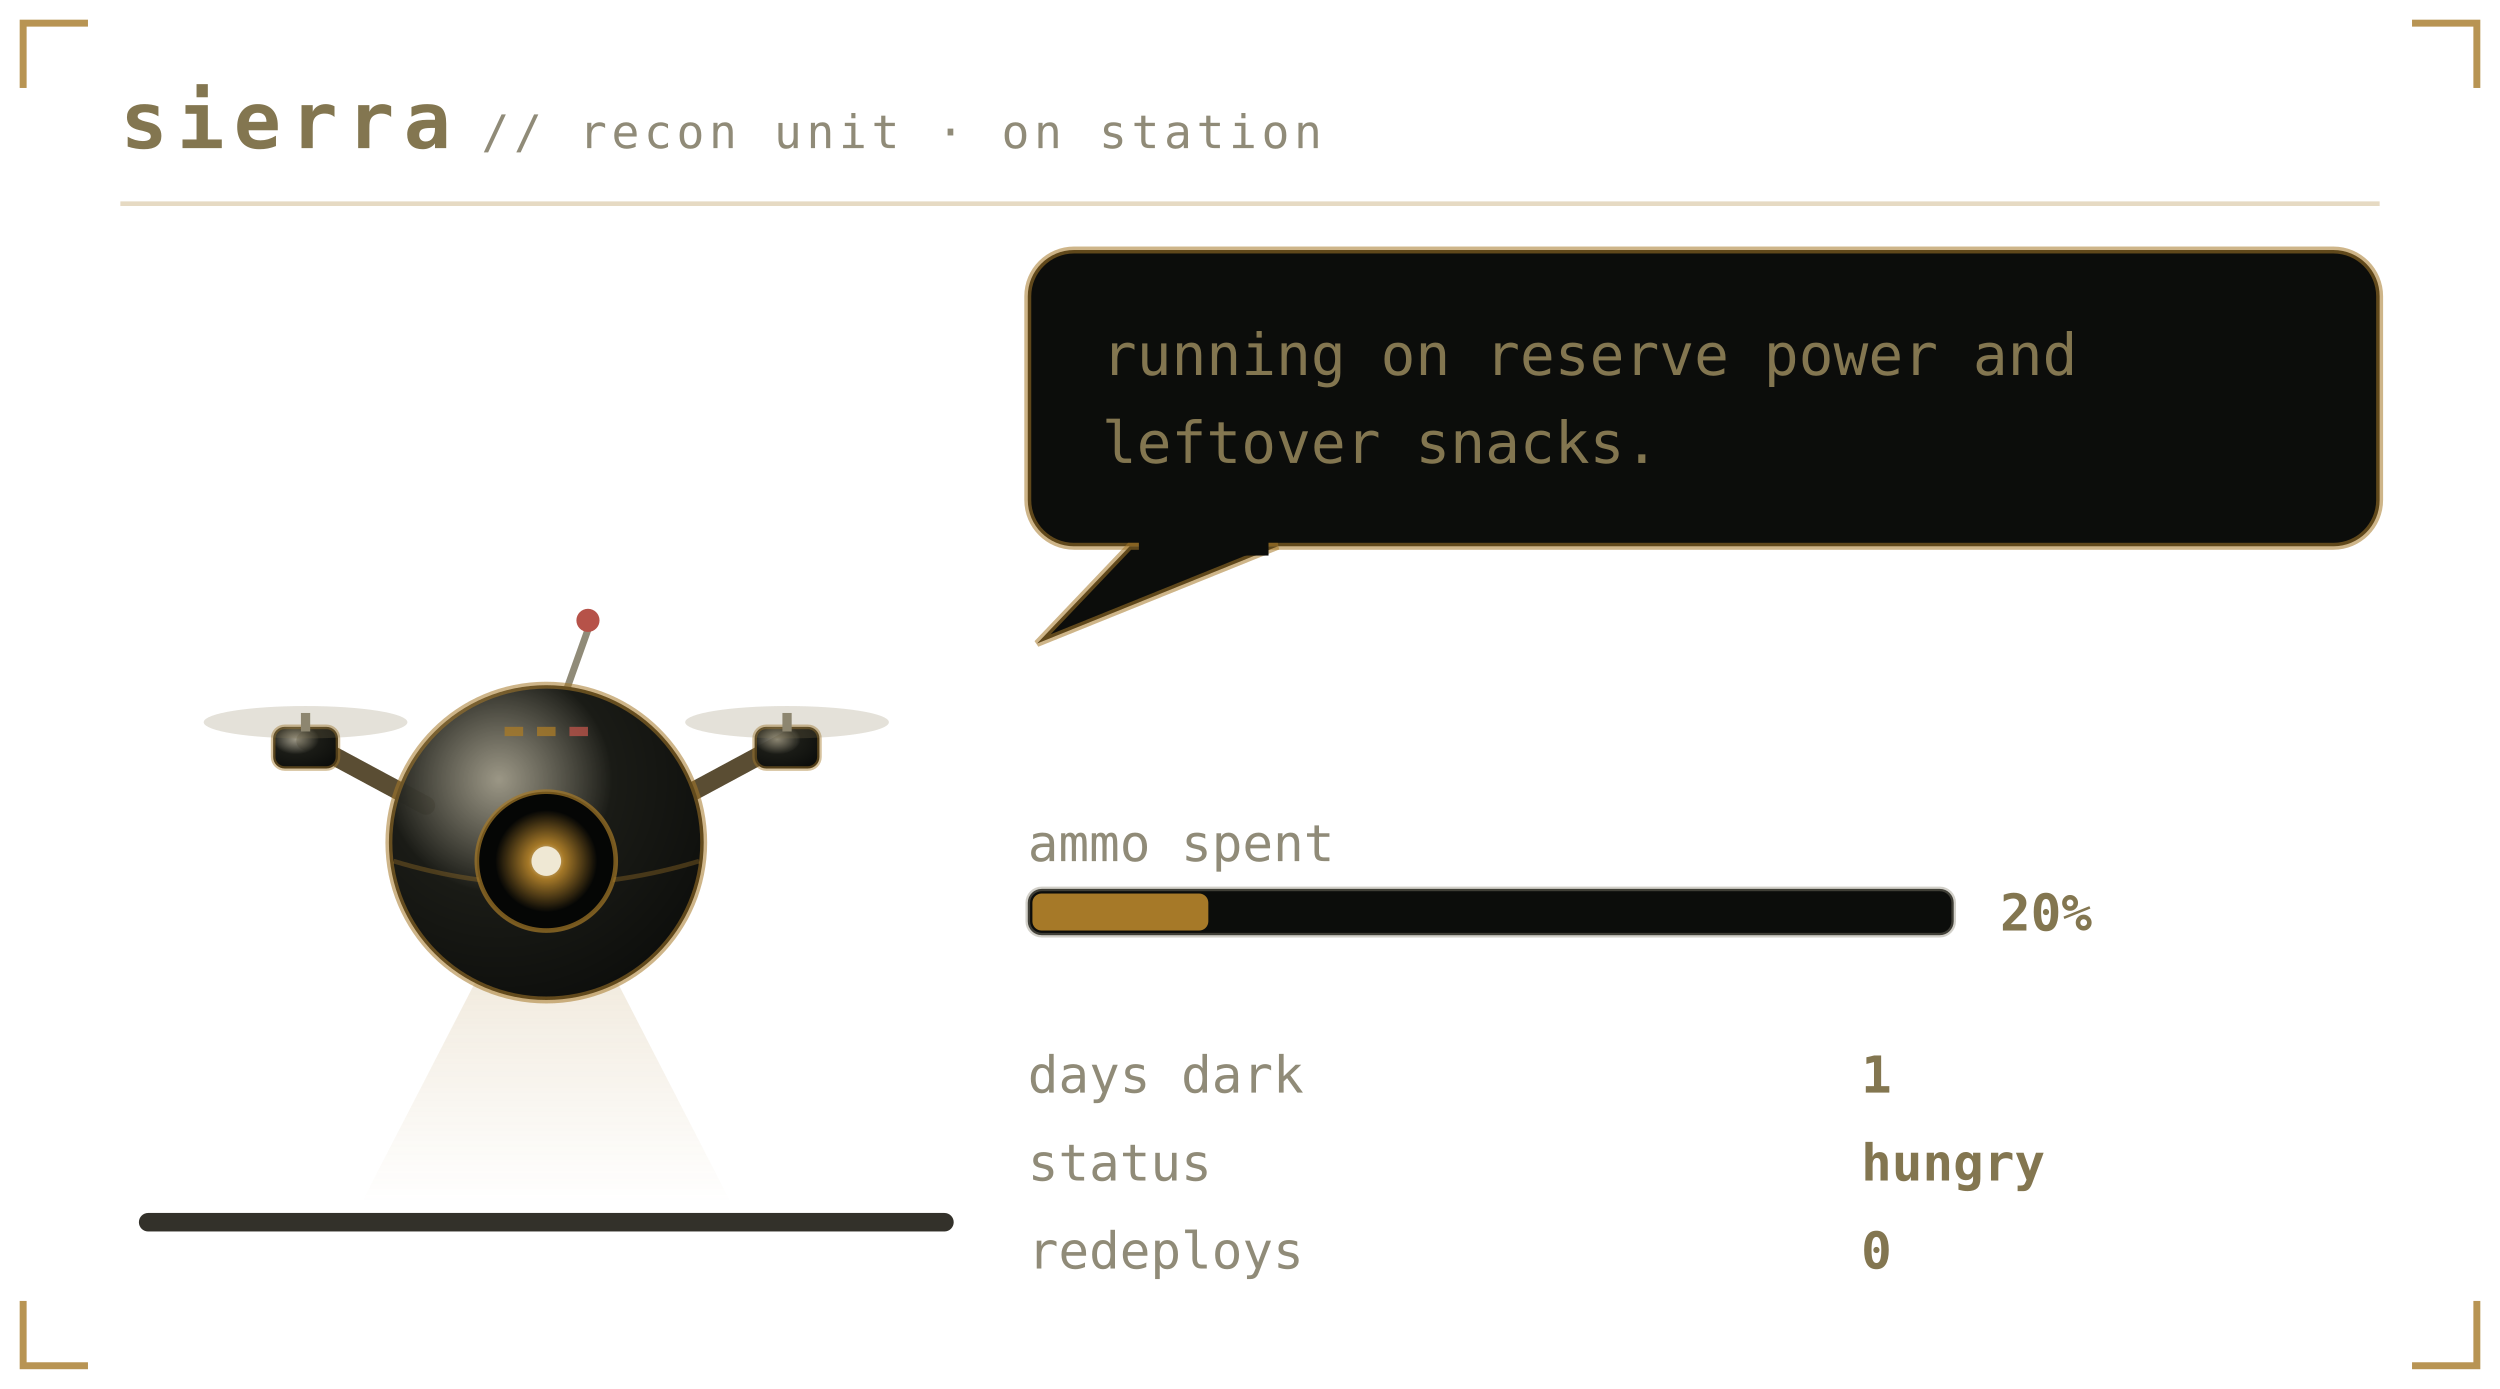
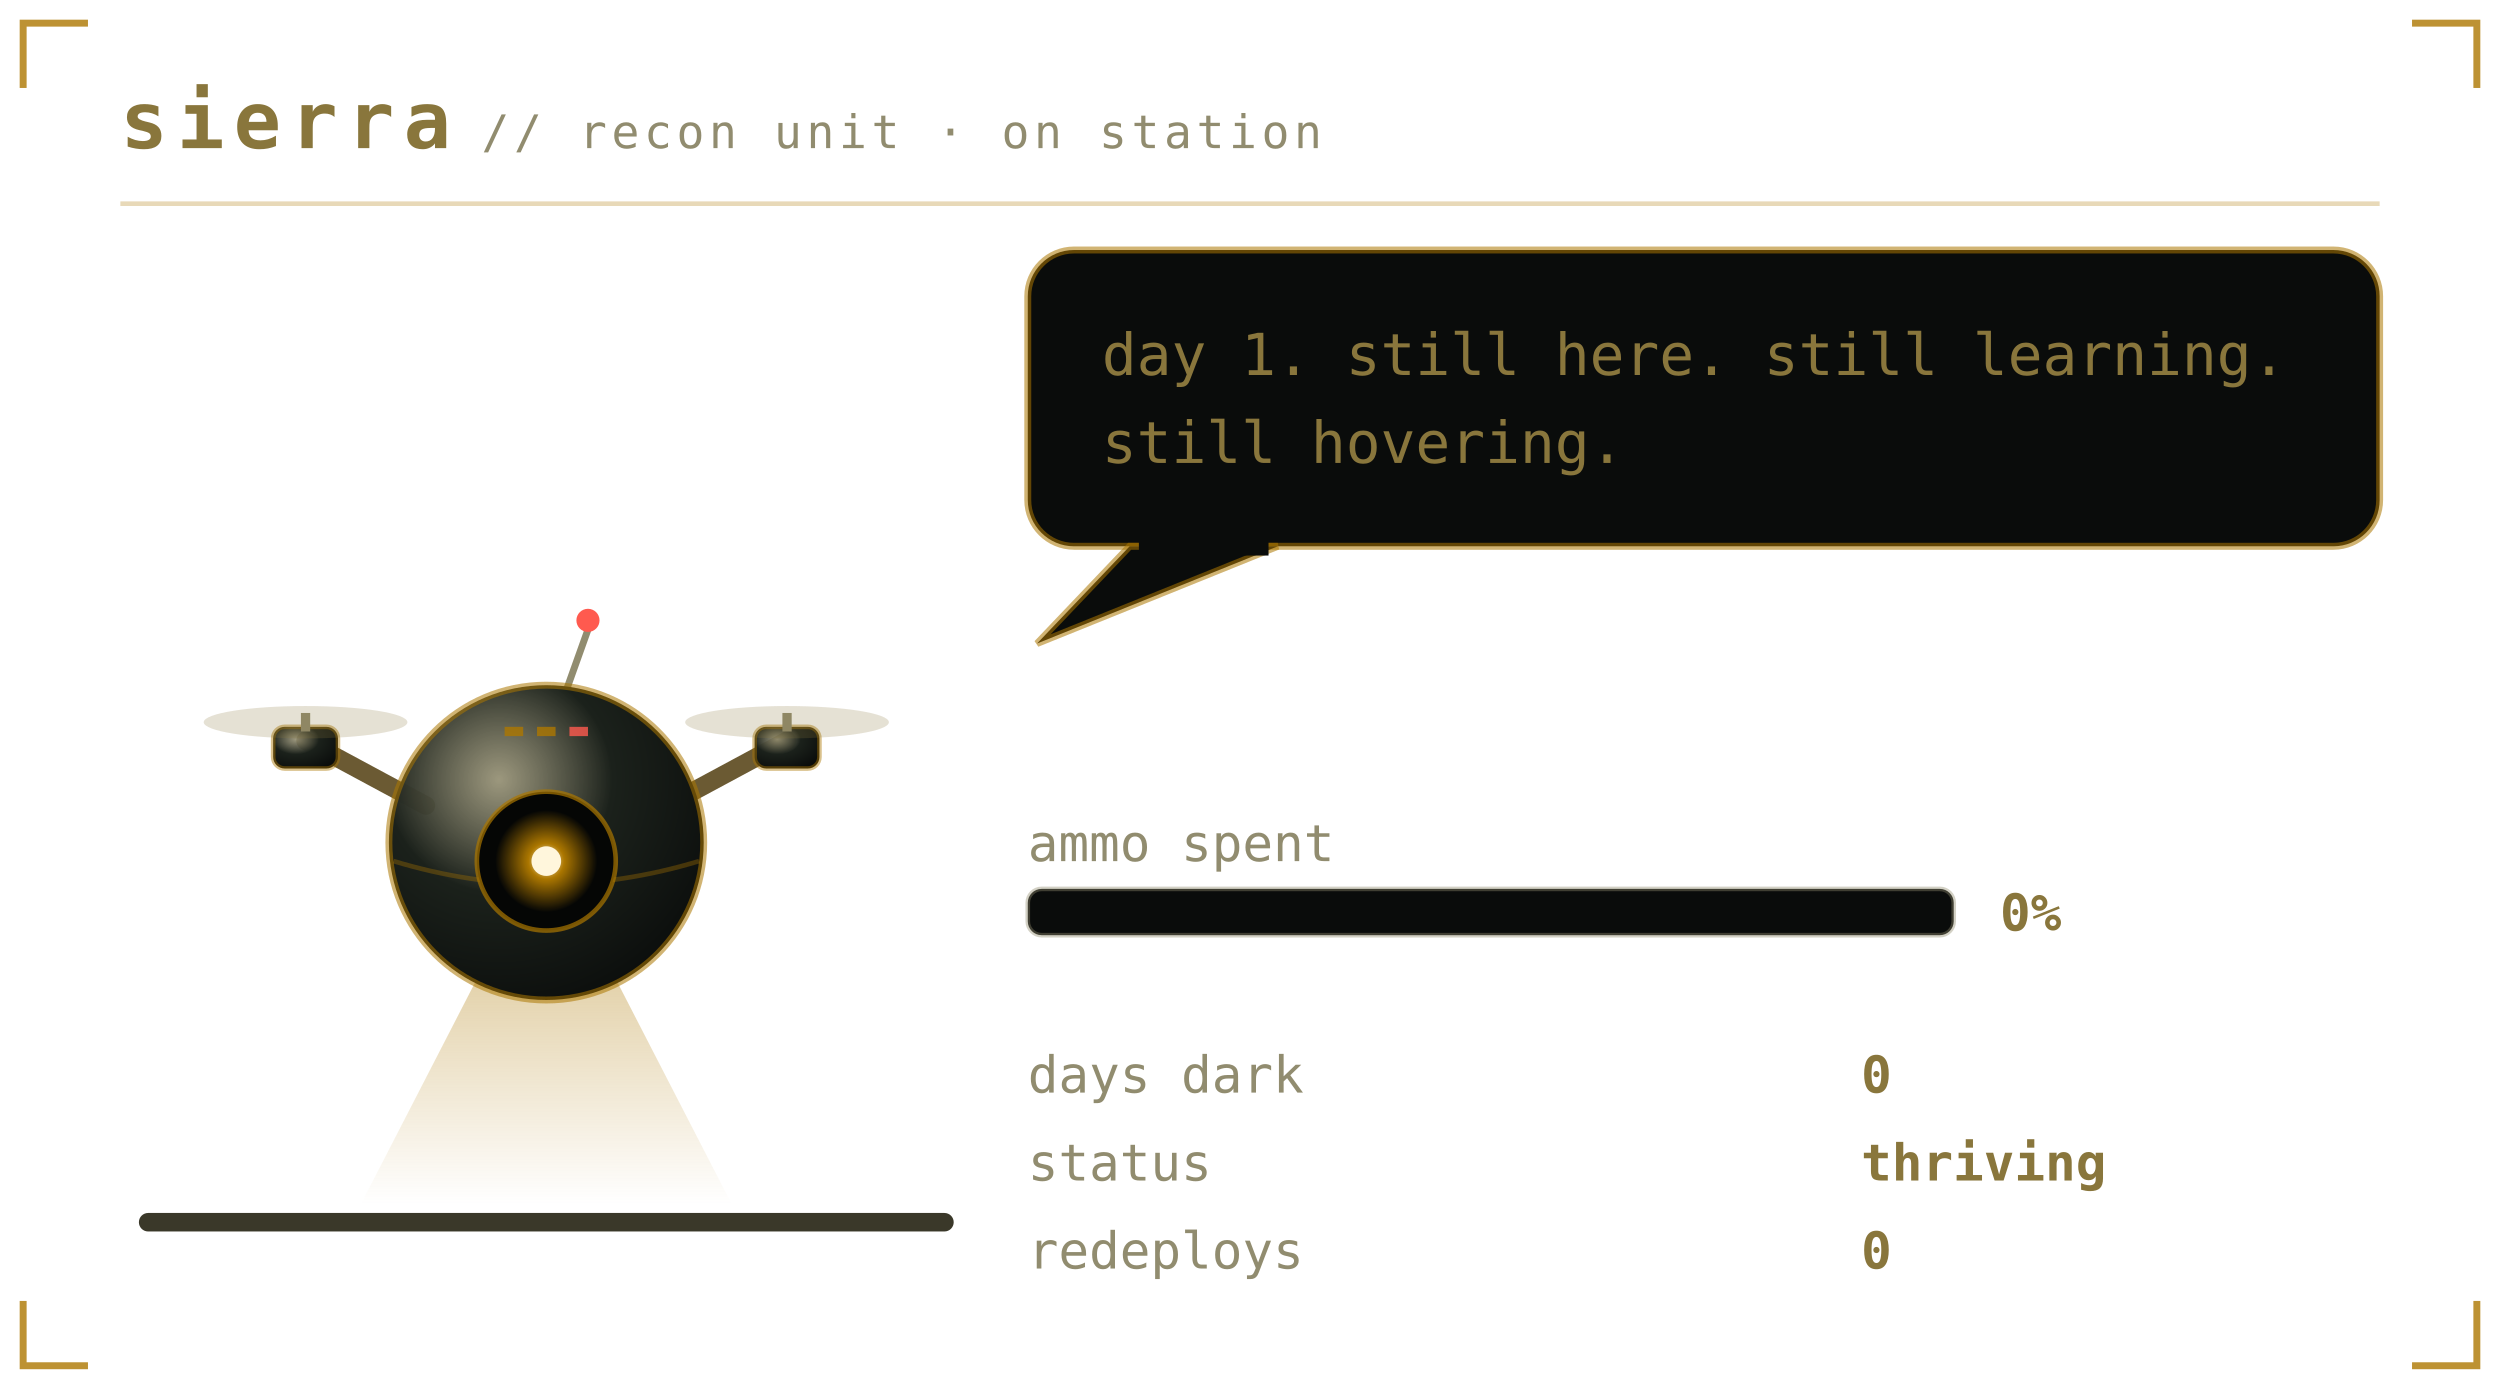
<svg xmlns="http://www.w3.org/2000/svg" viewBox="0 0 540 300" width="540" height="300" role="img" aria-labelledby="pett petd">
  <defs>
    <linearGradient id="petbg" x1="0" y1="0" x2="1" y2="1">
-       <stop offset="0" stop-color="#1a1b16" />
-       <stop offset="1" stop-color="#0c0d0b" />
+       <stop offset="0" stop-color="#1b211b" />
+       <stop offset="1" stop-color="#0a0c0b" />
    </linearGradient>
  </defs>
  <style>
    .mono{font-family:ui-monospace,SFMono-Regular,Menlo,Consolas,"DejaVu Sans Mono",monospace}
-     .brand{font-size:17px;font-weight:700;letter-spacing:2px;fill:#837650}
-     .sub{font-size:10px;letter-spacing:1px;fill:#908b78}
-     .say{font-size:12.5px;fill:#837650}
-     .stat{font-size:11px;fill:#908b78}
-     .val{font-size:11px;fill:#837650;font-weight:700}
-     .call{font-size:16px;font-weight:700;letter-spacing:2.5px;fill:#a67928}
-     .callsub{font-size:9px;letter-spacing:0.8px;fill:#908b78}
-     .who{font-weight:700;fill:#a67928}
+     .brand{font-size:17px;font-weight:700;letter-spacing:2px;fill:#89763c}
+     .sub{font-size:10px;letter-spacing:1px;fill:#918c6f}
+     .say{font-size:12.5px;fill:#89763c}
+     .stat{font-size:11px;fill:#918c6f}
+     .val{font-size:11px;fill:#89763c;font-weight:700}
+     .call{font-size:16px;font-weight:700;letter-spacing:2.5px;fill:#ac7700}
+     .callsub{font-size:9px;letter-spacing:0.8px;fill:#918c6f}
+     .who{font-weight:700;fill:#ac7700}
    .lid{opacity:0;animation:blink 5.4s steps(1) infinite}
-     .bubble{animation:breathe 5s ease-in-out infinite}
+     .bubble{animation:breathe 3.2s ease-in-out infinite}
    .meter{animation:meterpulse 2.6s ease-in-out infinite}
    
-     
+     .spark{animation:twinkle 1.9s ease-in-out infinite}
    
    
    .plea{animation:bob 2.1s ease-in-out infinite}
    .beat{animation:beat 2.1s ease-in-out infinite}
    @keyframes bob{0%,100%{transform:translateY(0)}50%{transform:translateY(-5px)}}
    @keyframes beat{0%,100%{opacity:1}50%{opacity:.25}}
    @keyframes blink{0%,93%{opacity:0}94%,97%{opacity:1}98%,100%{opacity:0}}
    @keyframes breathe{0%,100%{opacity:1}50%{opacity:.86}}
    @keyframes meterpulse{0%,100%{opacity:1}50%{opacity:.6}}
    @keyframes tear{0%,100%{opacity:0;transform:translateX(0)}12%{opacity:.55;transform:translateX(-4px)}18%{opacity:0}61%{opacity:.4;transform:translateX(5px)}67%{opacity:0}}
    @keyframes desat{0%,100%{filter:saturate(.35)}50%{filter:saturate(0) contrast(1.25)}}
    @keyframes twinkle{0%,100%{opacity:.25}50%{opacity:1}}
    @keyframes flash{0%{opacity:.8}100%{opacity:0}}
    @keyframes spin{to{transform:rotate(360deg)}}
</style>
-   <path d="M5 19V5H19M521 5H535V19M535 281V295H521M19 295H5V281" fill="none" stroke="#a67928" stroke-width="1.5" stroke-opacity="0.8" />
+   <path d="M5 19V5H19M521 5H535V19M535 281V295H521M19 295H5V281" fill="none" stroke="#ac7700" stroke-width="1.5" stroke-opacity="0.8" />
  <text class="mono brand" x="26" y="32">sierra</text>
  <text class="mono sub" x="104" y="32">// recon unit · on station</text>
-   <line x1="26" y1="44" x2="514" y2="44" stroke="#a67928" stroke-opacity="0.28" />
-   <rect x="30" y="262" width="176" height="4" rx="2" fill="#33312a" />
+   <line x1="26" y1="44" x2="514" y2="44" stroke="#ac7700" stroke-opacity="0.28" />
+   <rect x="30" y="262" width="176" height="4" rx="2" fill="#3a3829" />
  <g transform="translate(46 116)">
    <g>
      <g>
        <g>
-           <animateTransform attributeName="transform" type="translate" values="0 0; 0 -3; 0 0" dur="4.2s" repeatCount="indefinite" additive="sum" />
+           <animateTransform attributeName="transform" type="translate" values="0 0; 0 -7; 0 0" keyTimes="0;0.5;1" dur="1.5s" repeatCount="indefinite" calcMode="spline" keySplines="0.4 0 0.2 1; 0.4 0 0.2 1" additive="sum" />
          <defs>
            <radialGradient id="drHull" cx="0.35" cy="0.3" r="0.8">
-               <stop offset="0" stop-color="#908b78" stop-opacity="0.9" />
-               <stop offset="0.45" stop-color="#1a1b16" />
-               <stop offset="1" stop-color="#0c0d0b" />
+               <stop offset="0" stop-color="#918c6f" stop-opacity="0.9" />
+               <stop offset="0.45" stop-color="#1b211b" />
+               <stop offset="1" stop-color="#0a0c0b" />
            </radialGradient>
            <radialGradient id="drLens" cx="0.5" cy="0.5" r="0.5">
-               <stop offset="0" stop-color="#efe8d4" />
-               <stop offset="0.35" stop-color="#a67928" />
-               <stop offset="1" stop-color="#a67928" stop-opacity="0" />
+               <stop offset="0" stop-color="#fff6dc" />
+               <stop offset="0.35" stop-color="#ac7700" />
+               <stop offset="1" stop-color="#ac7700" stop-opacity="0" />
            </radialGradient>
            <linearGradient id="drBeam" x1="0" y1="0" x2="0" y2="1">
-               <stop offset="0" stop-color="#a67928" stop-opacity="0.45" />
-               <stop offset="1" stop-color="#a67928" stop-opacity="0" />
+               <stop offset="0" stop-color="#ac7700" stop-opacity="0.45" />
+               <stop offset="1" stop-color="#ac7700" stop-opacity="0" />
            </linearGradient>
          </defs>
-           <g opacity="0.45">
-             <polygon points="66,78 78,78 112,144 32,144" fill="url(#drBeam)" />
+           <g opacity="1">
+             <polygon points="66,78 78,78 112,144 32,144" fill="url(#drBeam)">
+               <animateTransform attributeName="transform" type="rotate" values="-16 72 76;16 72 76;-16 72 76" dur="4.5s" repeatCount="indefinite" calcMode="spline" keySplines="0.45 0 0.55 1;0.45 0 0.55 1" />
+             </polygon>
          </g>
-           <path d="M46 58 L20 44 M98 58 L124 44" stroke="#5a4d33" stroke-width="4" stroke-linecap="round" />
-           <rect x="13" y="41" width="14" height="9" rx="2.5" fill="url(#drHull)" stroke="#a67928" stroke-opacity="0.45" />
-           <rect x="19" y="38" width="2" height="4" fill="#908b78" />
-           <ellipse cx="20" cy="40" rx="22" ry="3.5" fill="#837650" opacity="0.22">
+           <path d="M46 58 L20 44 M98 58 L124 44" stroke="#6b5a33" stroke-width="4" stroke-linecap="round" />
+           <rect x="13" y="41" width="14" height="9" rx="2.5" fill="url(#drHull)" stroke="#ac7700" stroke-opacity="0.45" />
+           <rect x="19" y="38" width="2" height="4" fill="#918c6f" />
+           <ellipse cx="20" cy="40" rx="22" ry="3.5" fill="#89763c" opacity="0.22">
            <animate attributeName="rx" values="22;9;22" dur="0.18s" repeatCount="indefinite" />
          </ellipse>
-           <rect x="117" y="41" width="14" height="9" rx="2.5" fill="url(#drHull)" stroke="#a67928" stroke-opacity="0.45" />
-           <rect x="123" y="38" width="2" height="4" fill="#908b78" />
-           <ellipse cx="124" cy="40" rx="22" ry="3.5" fill="#837650" opacity="0.22">
+           <rect x="117" y="41" width="14" height="9" rx="2.5" fill="url(#drHull)" stroke="#ac7700" stroke-opacity="0.45" />
+           <rect x="123" y="38" width="2" height="4" fill="#918c6f" />
+           <ellipse cx="124" cy="40" rx="22" ry="3.5" fill="#89763c" opacity="0.22">
            <animate attributeName="rx" values="22;9;22" dur="0.18s" repeatCount="indefinite" />
          </ellipse>
-           <line x1="76" y1="34" x2="81" y2="20" stroke="#908b78" stroke-width="1.5" />
-           <circle cx="81" cy="18" r="2.5" fill="#b65249">
+           <line x1="76" y1="34" x2="81" y2="20" stroke="#918c6f" stroke-width="1.5" />
+           <circle cx="81" cy="18" r="2.5" fill="#ff5a4f">
            <animate attributeName="opacity" values="1;0.1;1" dur="1.4s" repeatCount="indefinite" />
          </circle>
-           <circle cx="72" cy="66" r="34" fill="url(#drHull)" stroke="#a67928" stroke-opacity="0.55" stroke-width="1.5" />
-           <path d="M39 70 Q72 80 105 70" stroke="#a67928" stroke-opacity="0.35" fill="none" />
-           <circle cx="72" cy="70" r="15" fill="#050605" stroke="#a67928" stroke-opacity="0.7" />
+           <circle cx="72" cy="66" r="34" fill="url(#drHull)" stroke="#ac7700" stroke-opacity="0.55" stroke-width="1.5" />
+           <path d="M39 70 Q72 80 105 70" stroke="#ac7700" stroke-opacity="0.35" fill="none" />
+           <circle cx="72" cy="70" r="15" fill="#050605" stroke="#ac7700" stroke-opacity="0.7" />
          <circle cx="72" cy="70" r="11" fill="url(#drLens)">
            <animate attributeName="opacity" values="1;0.55;1" dur="2.6s" repeatCount="indefinite" />
          </circle>
-           <circle cx="72" cy="70" r="3.2" fill="#efe8d4" />
-           <rect class="lid" x="57" y="55" width="30" height="30" rx="15" fill="#0c0d0b" />
-           <rect x="63" y="41" width="4" height="2" fill="#a67928" opacity="0.8" />
-           <rect x="70" y="41" width="4" height="2" fill="#a67928" opacity="0.8" />
-           <rect x="77" y="41" width="4" height="2" fill="#b65249" opacity="0.8" />
+           <circle cx="72" cy="70" r="3.2" fill="#fff6dc" />
+           <rect class="lid" x="57" y="55" width="30" height="30" rx="15" fill="#0a0c0b" />
+           <rect x="63" y="41" width="4" height="2" fill="#ac7700" opacity="0.8" />
+           <rect x="70" y="41" width="4" height="2" fill="#ac7700" opacity="0.8" />
+           <rect x="77" y="41" width="4" height="2" fill="#ff5a4f" opacity="0.8" />
        </g>
      </g>
    </g>
  </g>
  <g class="bubble">
-     <rect x="222" y="54" width="292" height="64" rx="10" fill="#0c0d0b" stroke="#a67928" stroke-opacity="0.55" stroke-width="1.5" />
-     <path d="M244 118 L224 139 L276 118 Z" fill="#0c0d0b" stroke="#a67928" stroke-opacity="0.55" stroke-width="1.5" />
-     <rect x="246" y="116" width="28" height="4" fill="#0c0d0b" />
-     <text class="mono say" x="238" y="81">running on reserve power and</text>
-     <text class="mono say" x="238" y="100">leftover snacks.</text>
+     <rect x="222" y="54" width="292" height="64" rx="10" fill="#0a0c0b" stroke="#ac7700" stroke-opacity="0.55" stroke-width="1.5" />
+     <path d="M244 118 L224 139 L276 118 Z" fill="#0a0c0b" stroke="#ac7700" stroke-opacity="0.55" stroke-width="1.5" />
+     <rect x="246" y="116" width="28" height="4" fill="#0a0c0b" />
+     <text class="mono say" x="238" y="81">day 1. still here. still learning.</text>
+     <text class="mono say" x="238" y="100">still hovering.</text>
  </g>
  <text class="mono stat" x="222" y="186">ammo spent</text>
-   <rect x="222" y="192" width="200" height="10" rx="3" fill="#0c0d0b" stroke="#908b78" stroke-opacity="0.4" />
-   <rect x="223" y="193" width="38" height="8" rx="2" fill="#a67928" />
-   <text class="mono val" x="432" y="201">20%</text>
+   <rect x="222" y="192" width="200" height="10" rx="3" fill="#0a0c0b" stroke="#918c6f" stroke-opacity="0.4" />
+   <text class="mono val" x="432" y="201">0%</text>
  <text class="mono stat" x="222" y="236">days dark</text>
-   <text class="mono val" x="402" y="236">1</text>
+   <text class="mono val" x="402" y="236">0</text>
  <text class="mono stat" x="222" y="255">status</text>
-   <text class="mono val" x="402" y="255">hungry</text>
+   <text class="mono val" x="402" y="255">thriving</text>
  <text class="mono stat" x="222" y="274">redeploys</text>
  <text class="mono val" x="402" y="274">0</text>
</svg>
